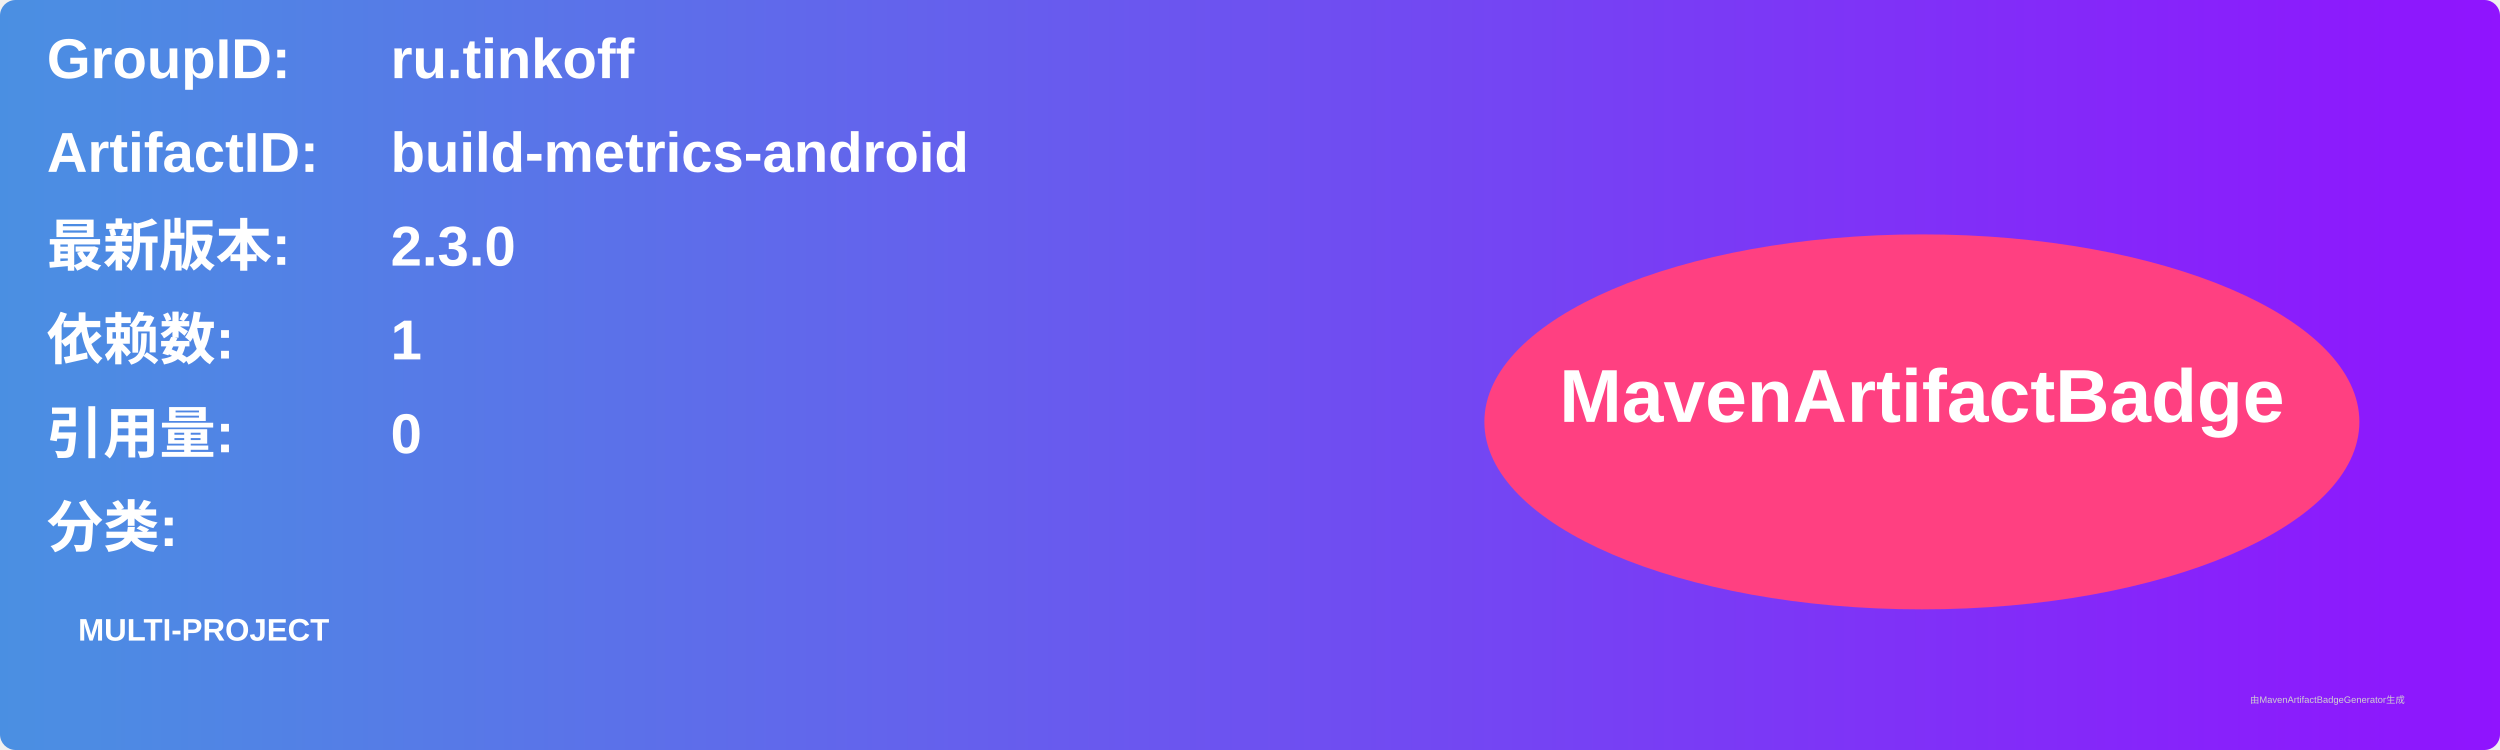
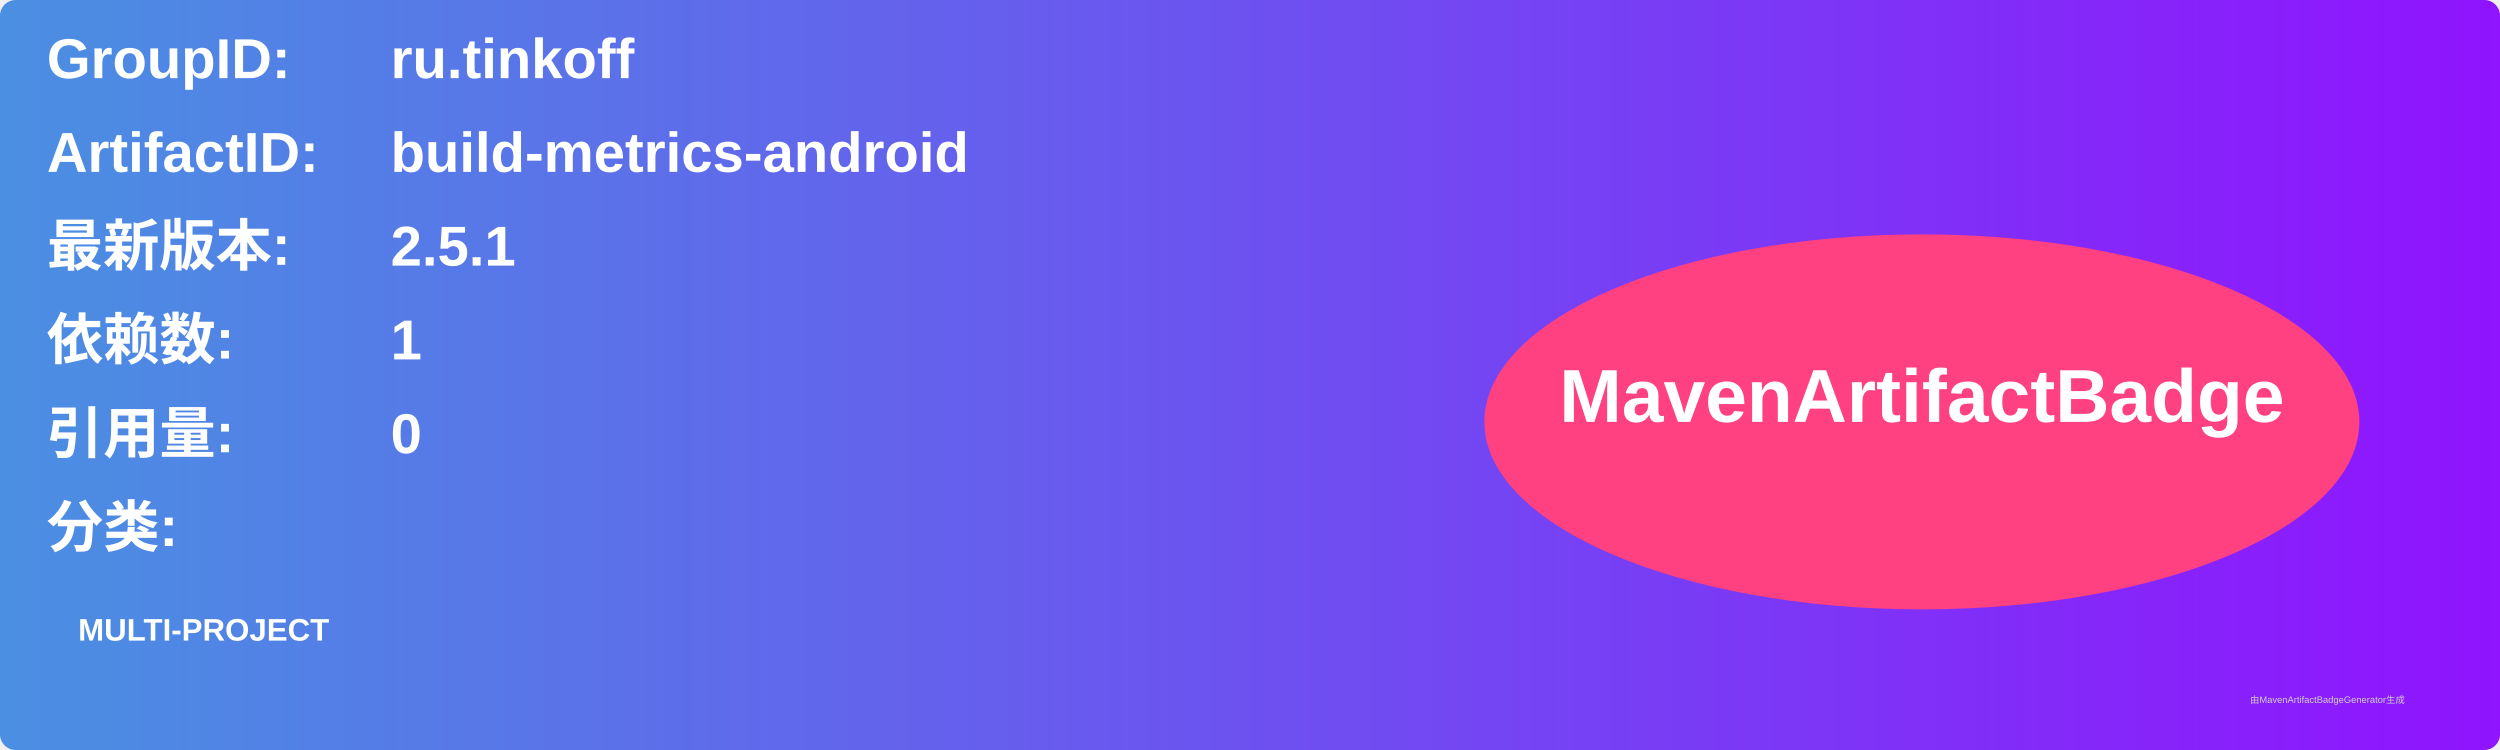
<svg xmlns="http://www.w3.org/2000/svg" width="800" height="240" viewBox="0 0 800 240">
  <linearGradient id="grad" x1="0%" y1="0%" x2="100%" y2="0%">
    <stop offset="0%" stop-color="#4a90e2" />
    <stop offset="100%" stop-color="#9013fe" />
  </linearGradient>
  <rect width="100%" height="100%" rx="5" ry="5" fill="url(#grad)" />
  <g transform="translate(15, 15)">
    <text x="0" y="10" font-family="Arial" font-size="18" fill="white" font-weight="bold" width="260">GroupID:</text>
    <text x="110" y="10" font-family="Arial" font-size="18" fill="white" font-weight="bold" width="460">ru.tinkoff</text>
    <text x="0" y="40" font-family="Arial" font-size="18" fill="white" font-weight="bold" width="260">ArtifactID:</text>
    <text x="110" y="40" font-family="Arial" font-size="18" fill="white" font-weight="bold" width="460">build-metrics-android</text>
    <text x="0" y="70" font-family="Arial" font-size="18" fill="white" font-weight="bold">最新版本:</text>
    <text x="110" y="70" font-family="Arial" font-size="18" fill="white" font-weight="bold">
-       <tspan font-weight="bold">2.3.0</tspan>
+       <tspan font-weight="bold">2.5.1</tspan>
    </text>
    <text x="0" y="100" font-family="Arial" font-size="18" fill="white" font-weight="bold">依赖数: </text>
    <text x="110" y="100" font-family="Arial" font-size="18" fill="white">
      <tspan font-weight="bold">1</tspan>
    </text>
    <text x="0" y="130" font-family="Arial" font-size="18" fill="white" font-weight="bold">引用量: </text>
    <text x="110" y="130" font-family="Arial" font-size="18" fill="white">
      <tspan font-weight="bold">0</tspan>
    </text>
    <text x="0" y="160" font-family="Arial" font-size="18" fill="white" font-weight="bold">分类:</text>
    <text x="10" y="190" font-family="Arial" font-size="10" fill="white">
      <tspan font-weight="bold">MULTI-PROJECT</tspan>
    </text>
    <ellipse cx="600" cy="120" rx="140" ry="60" fill="#ff4081" />
    <text x="600" y="120" text-anchor="middle" font-family="Arial" font-size="24" fill="white" font-weight="bold">MavenArtifactBadge</text>
  </g>
  <text x="720" y="225" font-family="Arial" font-size="3" fill="#d0d0d0">由MavenArtifactBadgeGenerator生成</text>
</svg>
